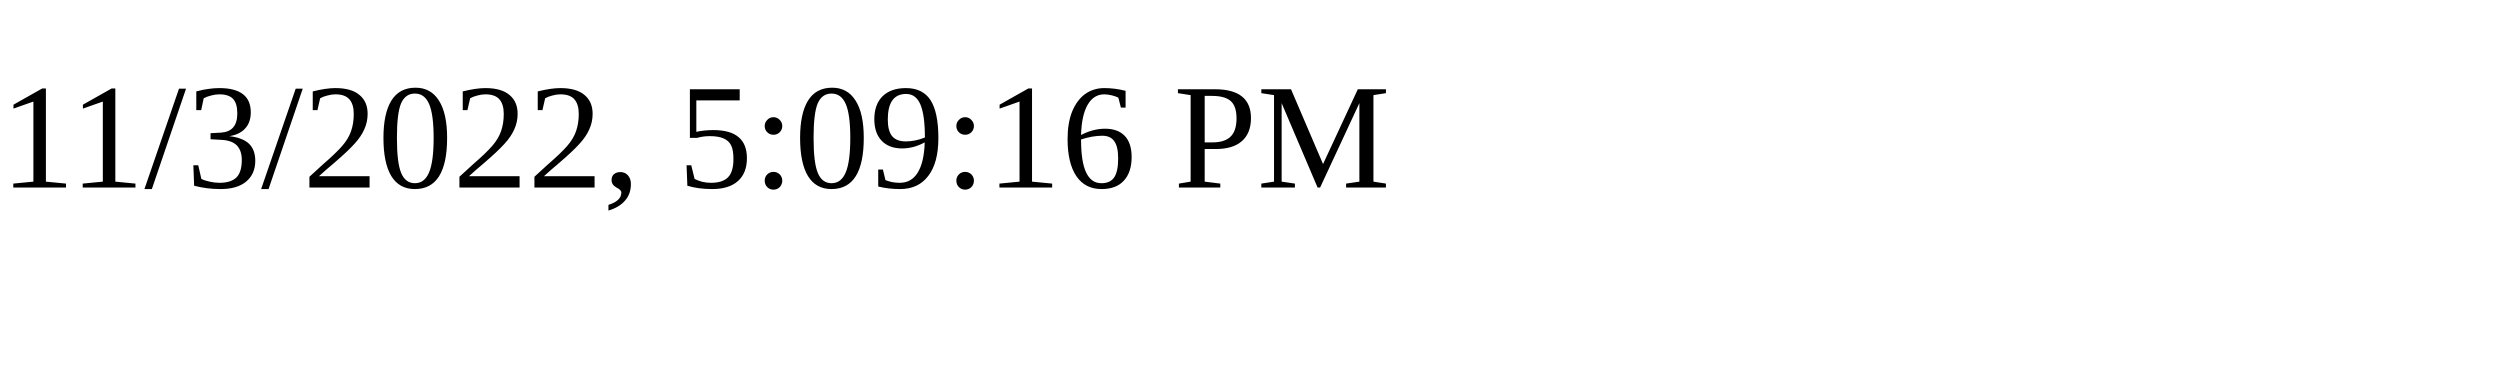
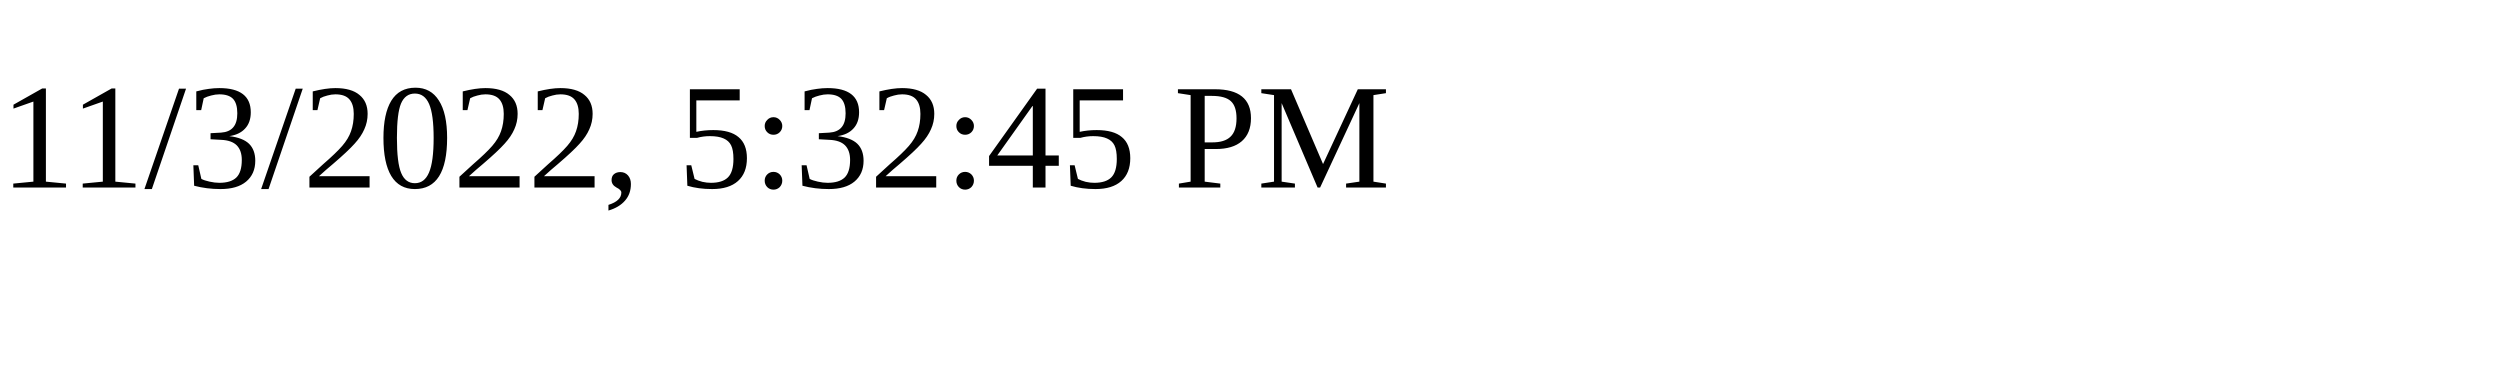
<svg xmlns="http://www.w3.org/2000/svg" height="30" width="200">
-   <text x="0" y="15">11/3/2022, 5:09:16 PM</text>
+   <text x="0" y="15">11/3/2022, 5:32:45 PM</text>
</svg>
